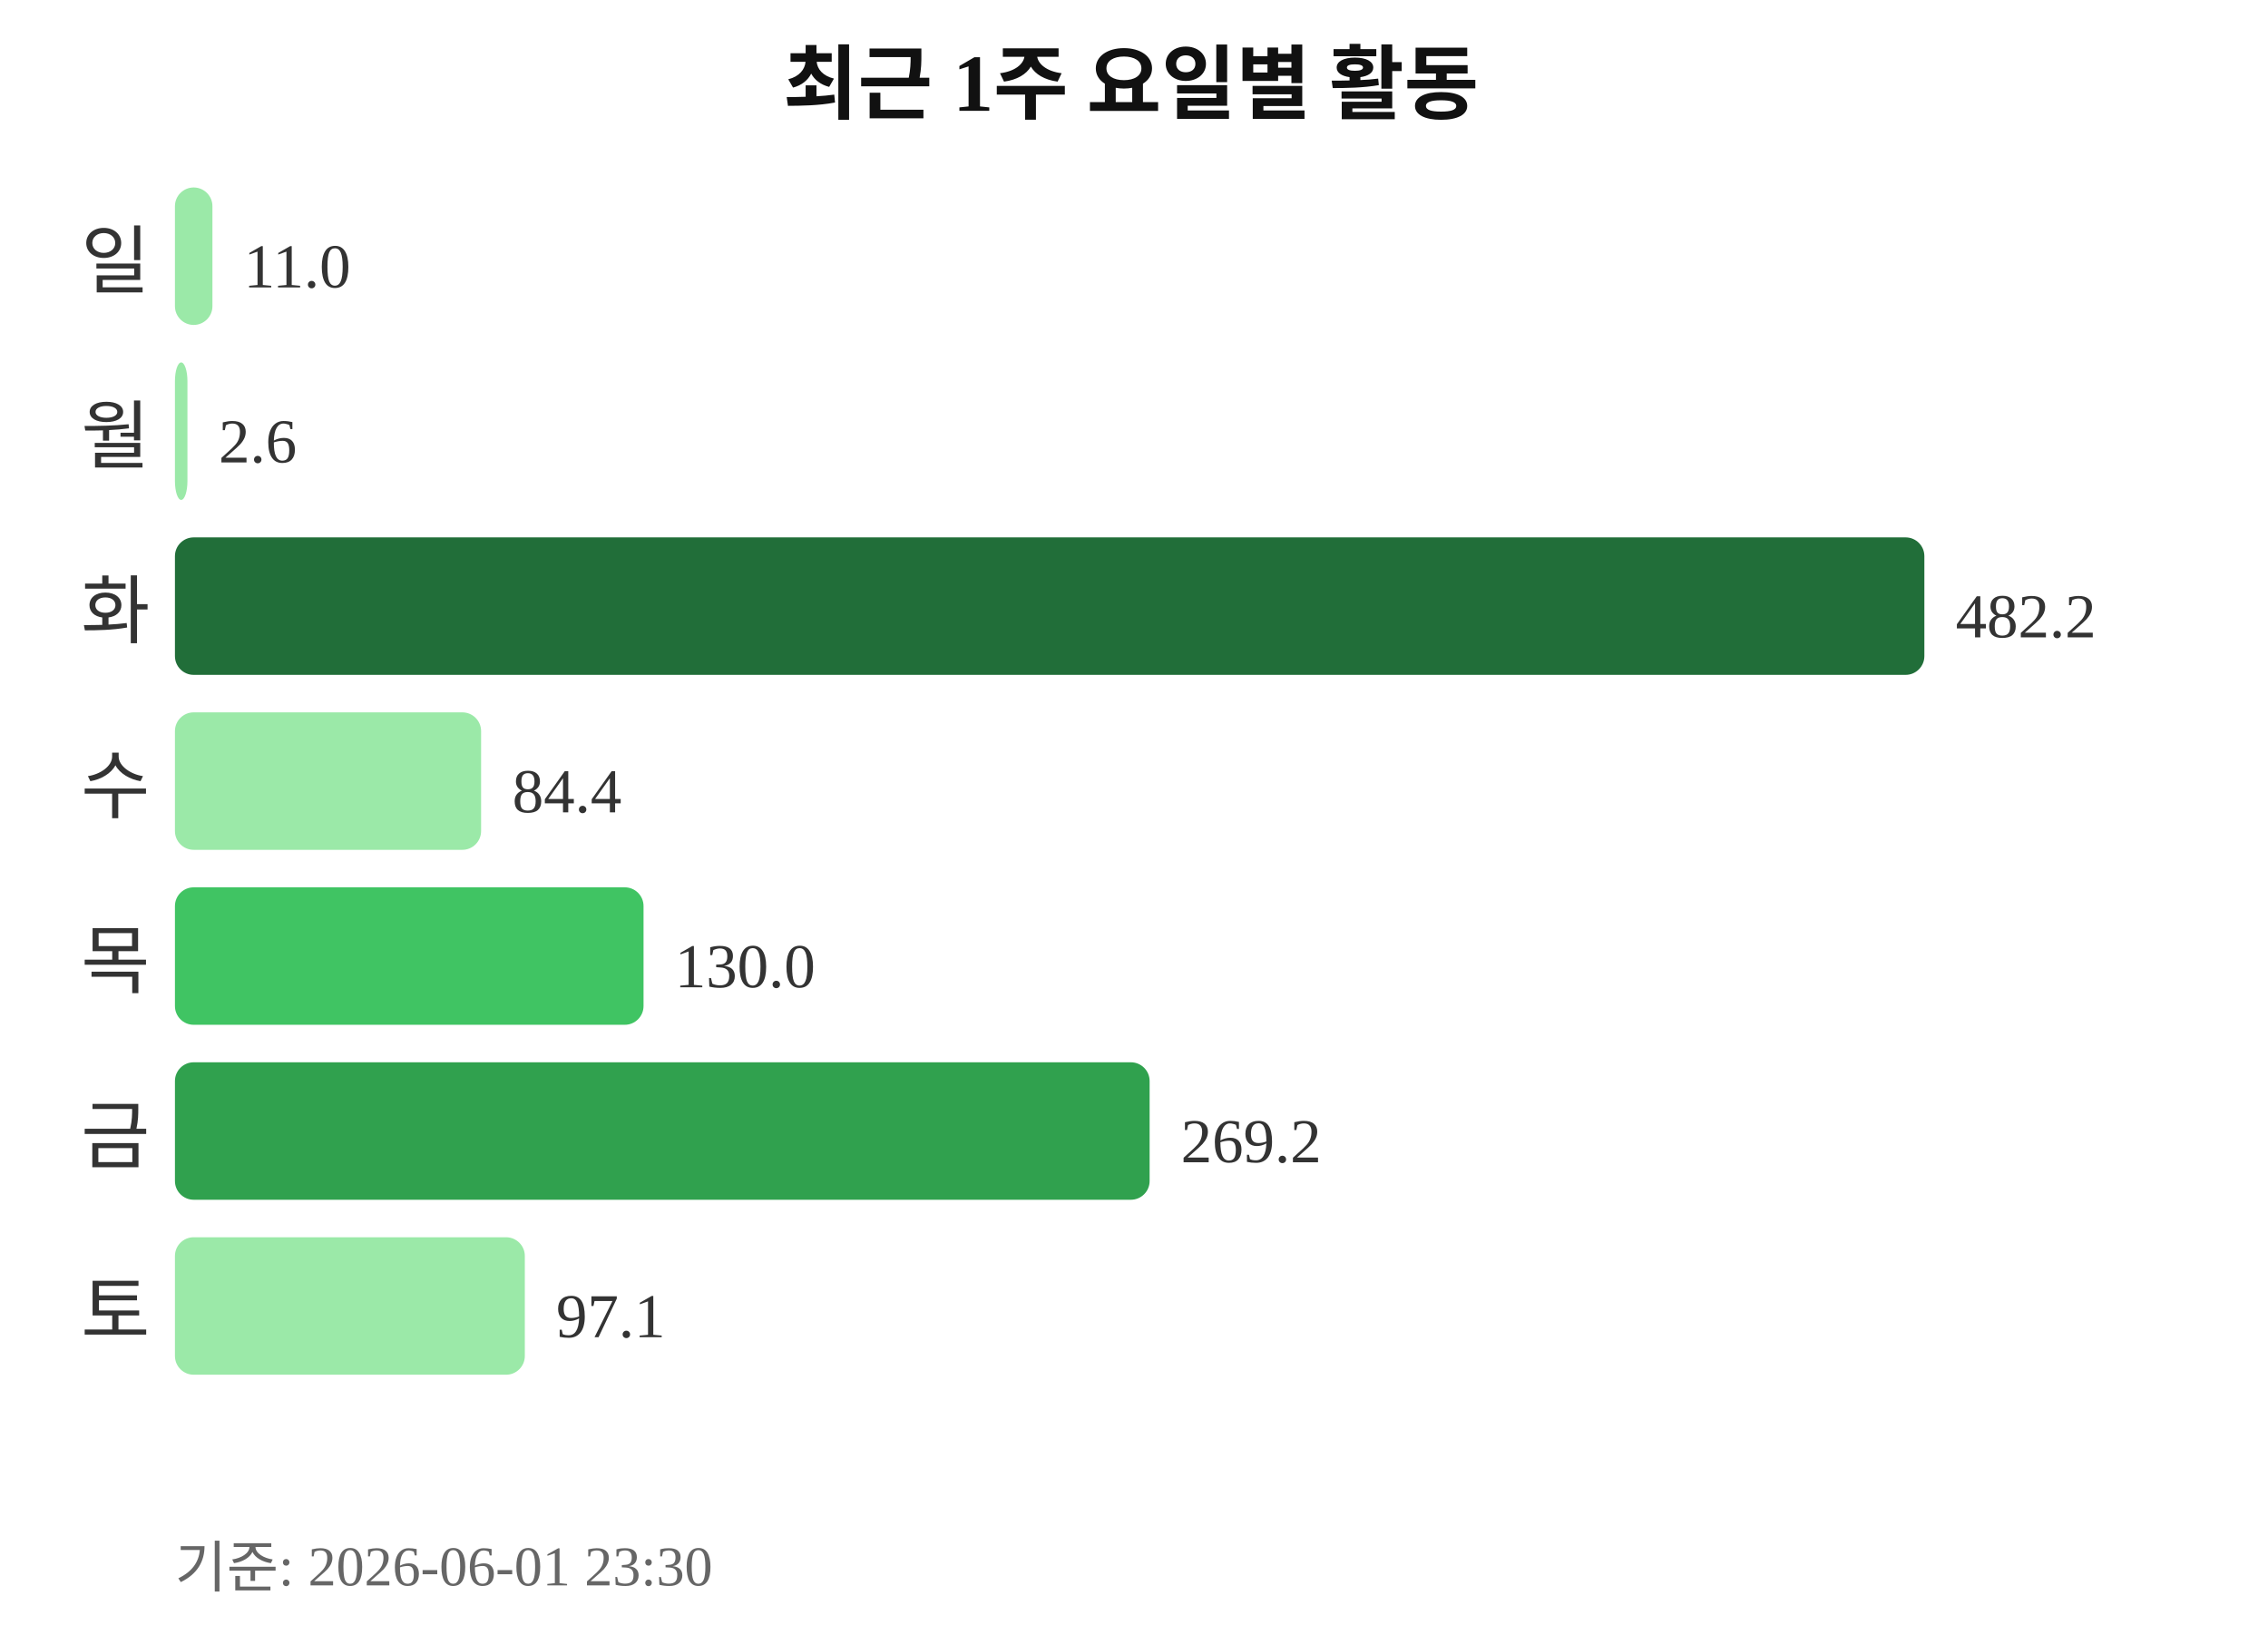
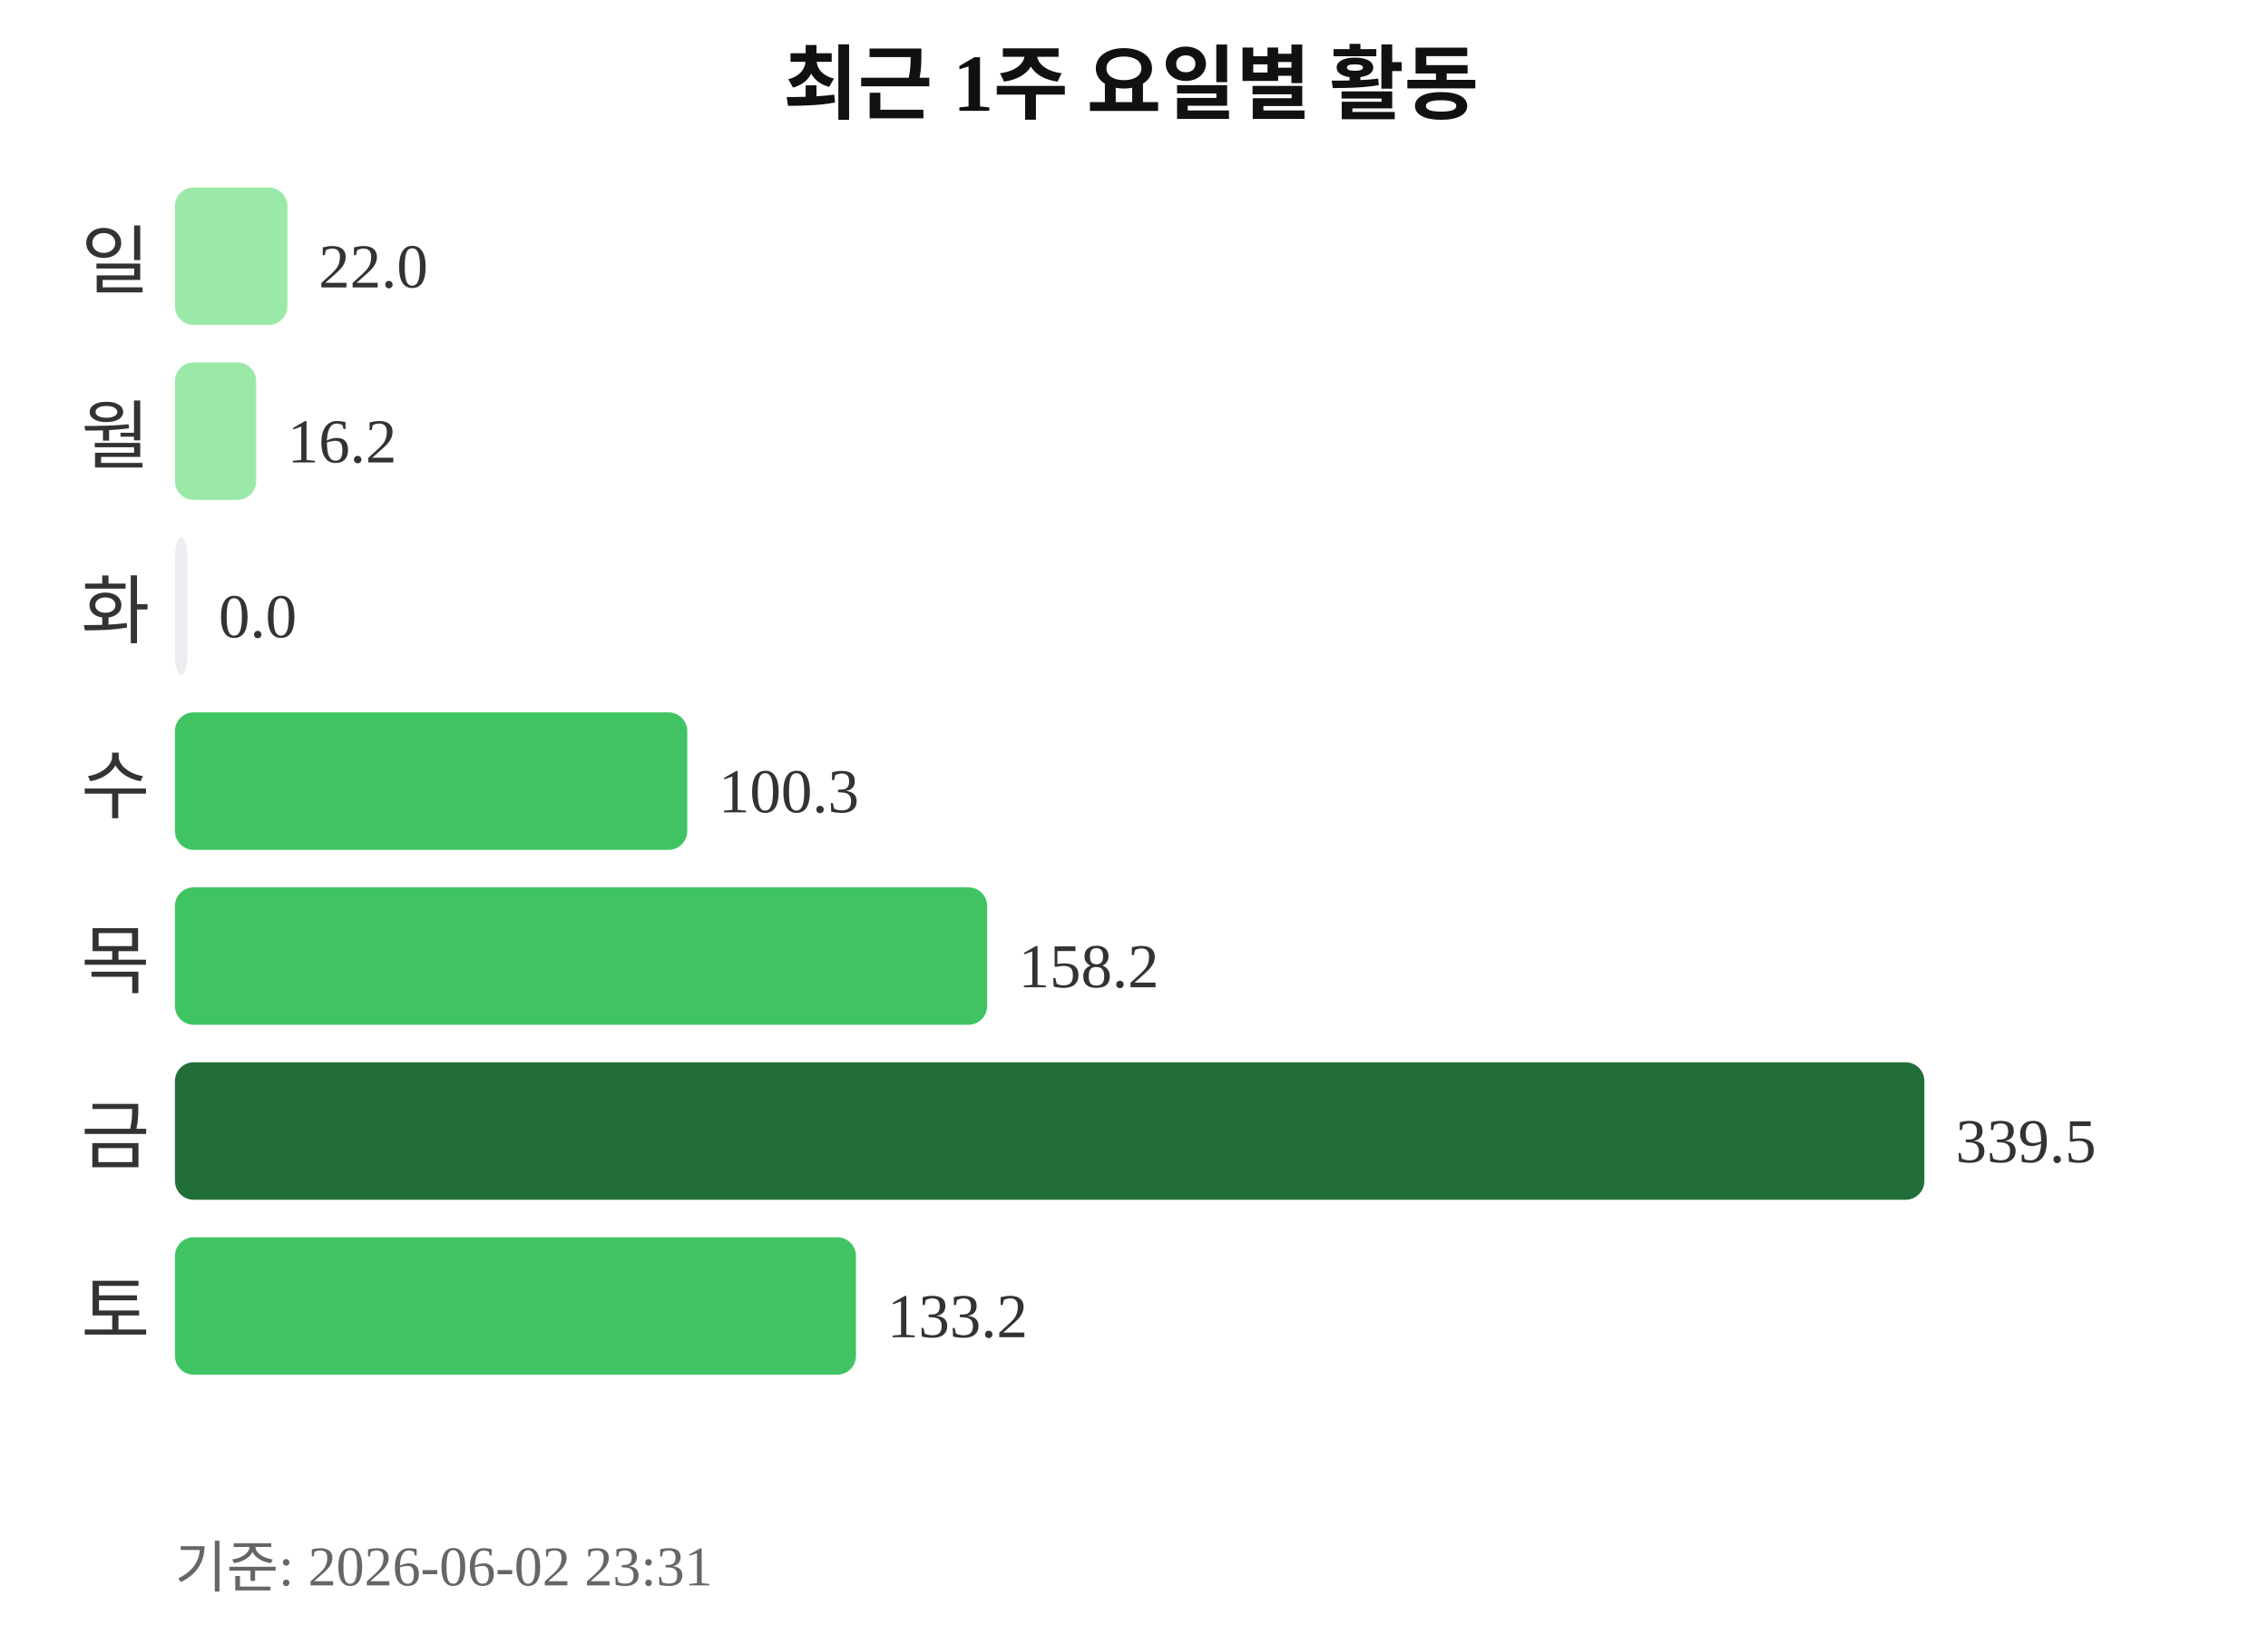
<svg xmlns="http://www.w3.org/2000/svg" width="363" height="260">
  <text x="181" y="18" text-anchor="middle" font-size="13" font-weight="bold" fill="#111111">최근 1주 요일별 활동</text>
  <text x="24" y="46" text-anchor="end" font-size="12" fill="#333333">일</text>
-   <rect x="28" y="30" width="6" height="22" rx="3" fill="#9be9a8" />
-   <text x="39" y="46" font-size="10" fill="#333333">11.0</text>
+   <rect x="28" y="30" width="18" height="22" rx="3" fill="#9be9a8" />
+   <text x="51" y="46" font-size="10" fill="#333333">22.0</text>
  <text x="24" y="74" text-anchor="end" font-size="12" fill="#333333">월</text>
-   <rect x="28" y="58" width="2" height="22" rx="3" fill="#9be9a8" />
-   <text x="35" y="74" font-size="10" fill="#333333">2.6</text>
+   <rect x="28" y="58" width="13" height="22" rx="3" fill="#9be9a8" />
+   <text x="46" y="74" font-size="10" fill="#333333">16.2</text>
  <text x="24" y="102" text-anchor="end" font-size="12" fill="#333333">화</text>
-   <rect x="28" y="86" width="280" height="22" rx="3" fill="#216e39" />
-   <text x="313" y="102" font-size="10" fill="#333333">482.2</text>
+   <rect x="28" y="86" width="2" height="22" rx="3" fill="#ebedf0" />
+   <text x="35" y="102" font-size="10" fill="#333333">0.0</text>
  <text x="24" y="130" text-anchor="end" font-size="12" fill="#333333">수</text>
-   <rect x="28" y="114" width="49" height="22" rx="3" fill="#9be9a8" />
-   <text x="82" y="130" font-size="10" fill="#333333">84.4</text>
+   <rect x="28" y="114" width="82" height="22" rx="3" fill="#40c463" />
+   <text x="115" y="130" font-size="10" fill="#333333">100.3</text>
  <text x="24" y="158" text-anchor="end" font-size="12" fill="#333333">목</text>
-   <rect x="28" y="142" width="75" height="22" rx="3" fill="#40c463" />
-   <text x="108" y="158" font-size="10" fill="#333333">130.0</text>
+   <rect x="28" y="142" width="130" height="22" rx="3" fill="#40c463" />
+   <text x="163" y="158" font-size="10" fill="#333333">158.2</text>
  <text x="24" y="186" text-anchor="end" font-size="12" fill="#333333">금</text>
-   <rect x="28" y="170" width="156" height="22" rx="3" fill="#30a14e" />
-   <text x="189" y="186" font-size="10" fill="#333333">269.2</text>
+   <rect x="28" y="170" width="280" height="22" rx="3" fill="#216e39" />
+   <text x="313" y="186" font-size="10" fill="#333333">339.5</text>
  <text x="24" y="214" text-anchor="end" font-size="12" fill="#333333">토</text>
-   <rect x="28" y="198" width="56" height="22" rx="3" fill="#9be9a8" />
-   <text x="89" y="214" font-size="10" fill="#333333">97.1</text>
-   <text x="28" y="254" font-size="9" fill="#666666">기준: 2026-06-01 23:30</text>
+   <rect x="28" y="198" width="109" height="22" rx="3" fill="#40c463" />
+   <text x="142" y="214" font-size="10" fill="#333333">133.2</text>
+   <text x="28" y="254" font-size="9" fill="#666666">기준: 2026-06-02 23:31</text>
</svg>
